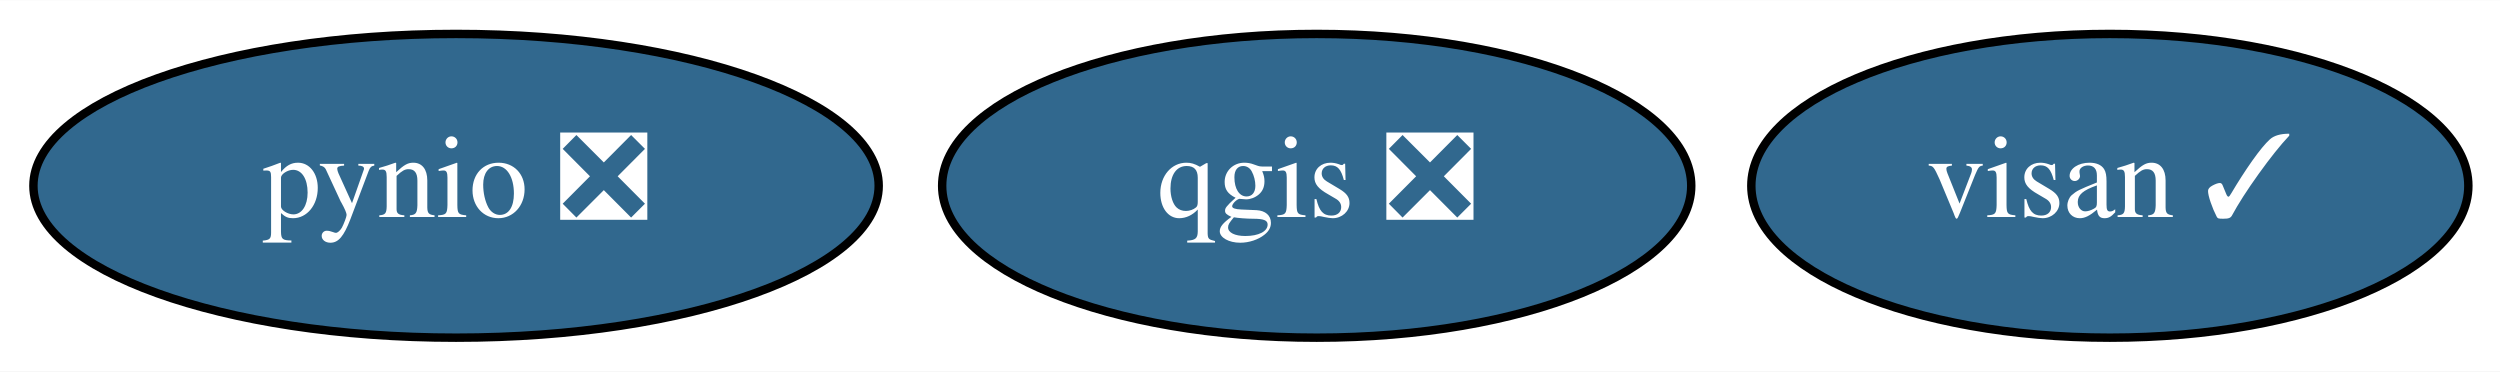
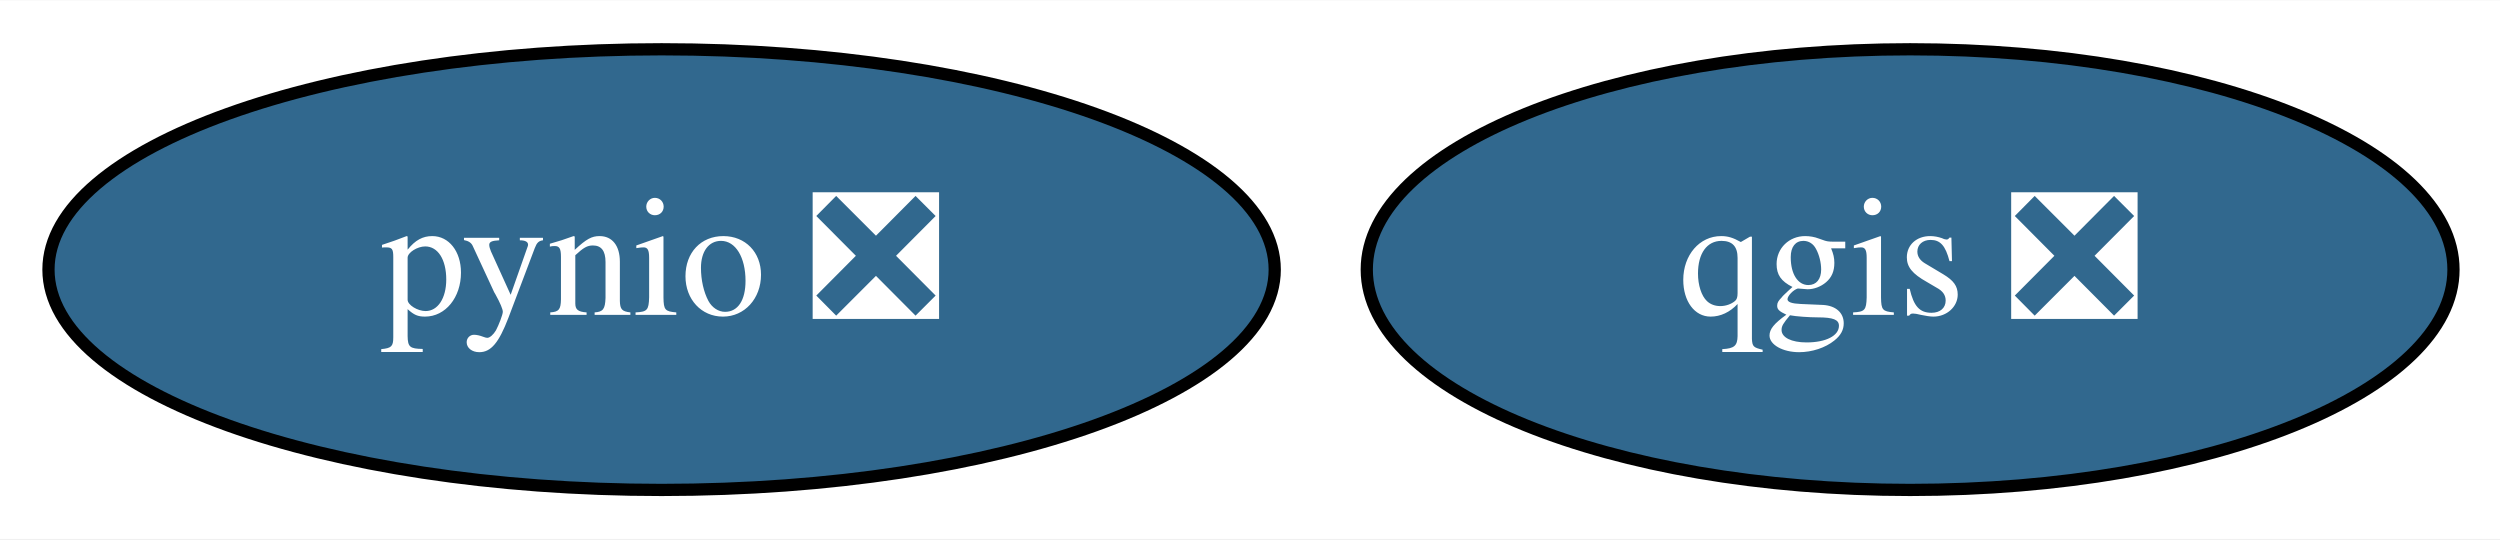
- <svg xmlns="http://www.w3.org/2000/svg" xmlns:xlink="http://www.w3.org/1999/xlink" width="296pt" height="44pt" viewBox="0.00 0.00 296.29 44.00">
+ <svg xmlns="http://www.w3.org/2000/svg" xmlns:xlink="http://www.w3.org/1999/xlink" width="204pt" height="44pt" viewBox="0.00 0.00 204.24 44.00">
  <g id="graph0" class="graph" transform="scale(1 1) rotate(0) translate(4 40)">
-     <polygon fill="white" stroke="transparent" points="-4,4 -4,-40 292.29,-40 292.29,4 -4,4" />
+     <polygon fill="white" stroke="transparent" points="-4,4 -4,-40 200.24,-40 200.24,4 -4,4" />
    <g id="node1" class="node">
      <g id="a_node1">
        <a xlink:href="https://github.com/conda-forge/pynio-feedstock/pull/111" xlink:title="pynio ❎">
          <ellipse fill="#31688e" stroke="black" cx="50.05" cy="-18" rx="50.09" ry="18" />
          <text text-anchor="middle" x="50.05" y="-14.3" font-family="Times,serif" font-size="14.00" fill="white">pynio ❎</text>
        </a>
      </g>
    </g>
    <g id="node2" class="node">
      <g id="a_node2">
        <a xlink:href="https://github.com/conda-forge/qgis-feedstock/pull/222" xlink:title="qgis ❎">
          <ellipse fill="#31688e" stroke="black" cx="152.05" cy="-18" rx="44.39" ry="18" />
          <text text-anchor="middle" x="152.05" y="-14.3" font-family="Times,serif" font-size="14.00" fill="white">qgis ❎</text>
        </a>
      </g>
    </g>
-     <g id="node3" class="node">
-       <g id="a_node3">
-         <a xlink:href="https://github.com/conda-forge/visan-feedstock/pull/3" xlink:title="visan ✓">
-           <ellipse fill="#31688e" stroke="black" cx="246.05" cy="-18" rx="42.49" ry="18" />
-           <text text-anchor="middle" x="246.05" y="-14.3" font-family="Times,serif" font-size="14.00" fill="white">visan ✓</text>
-         </a>
-       </g>
-     </g>
  </g>
</svg>
